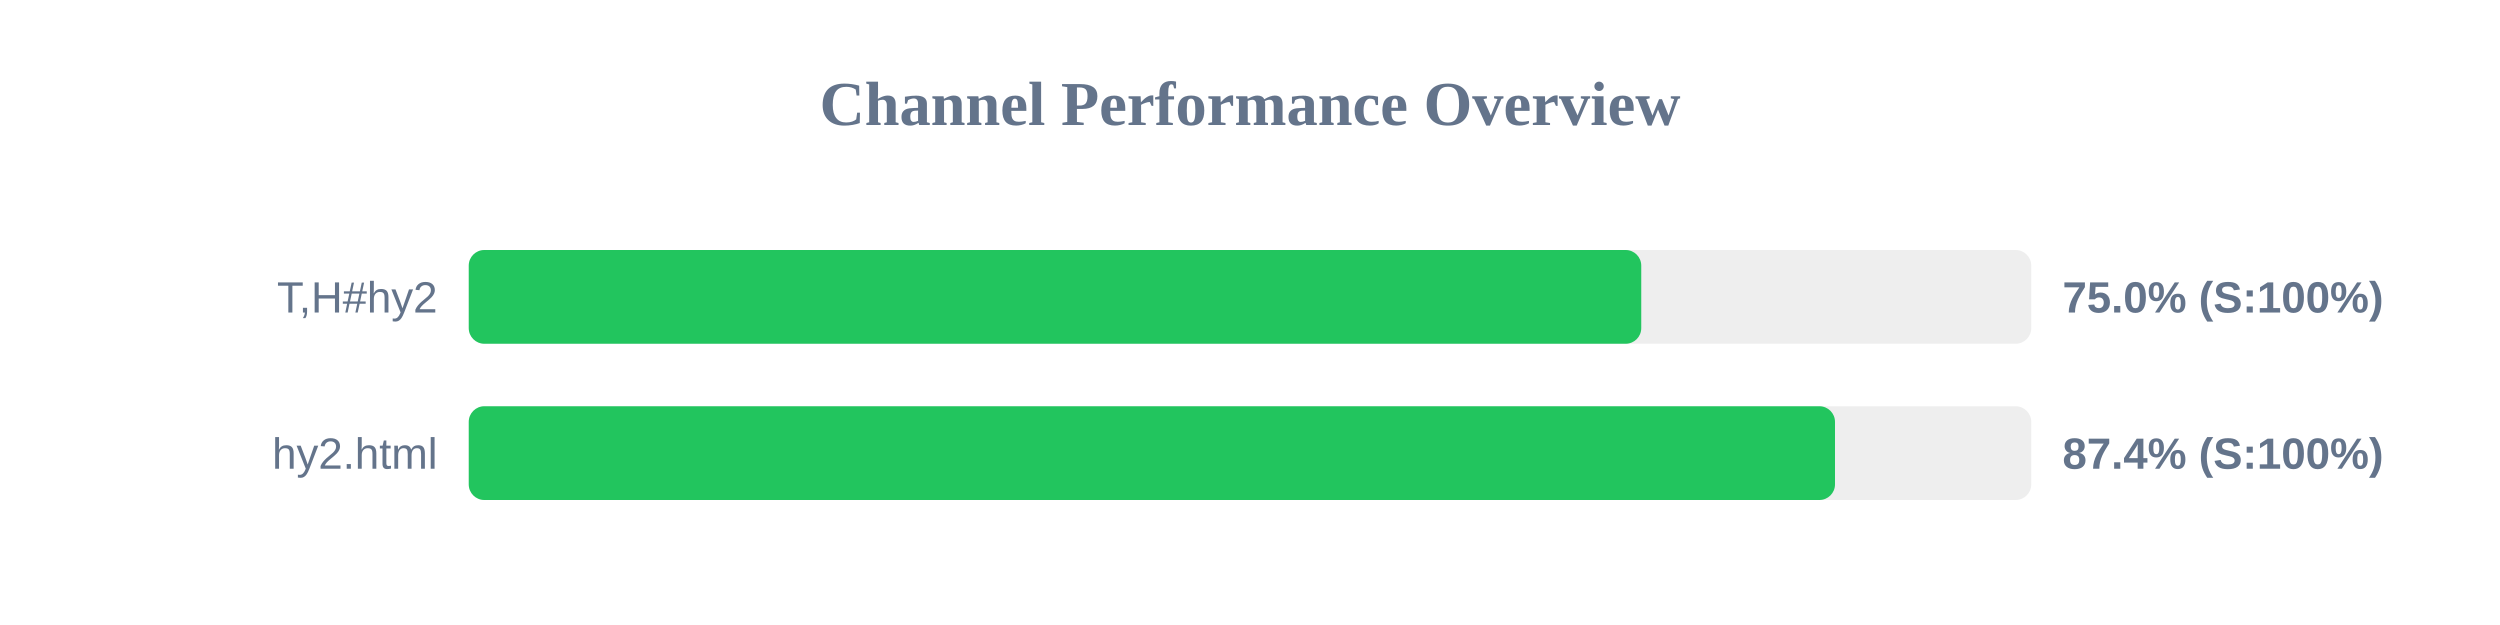
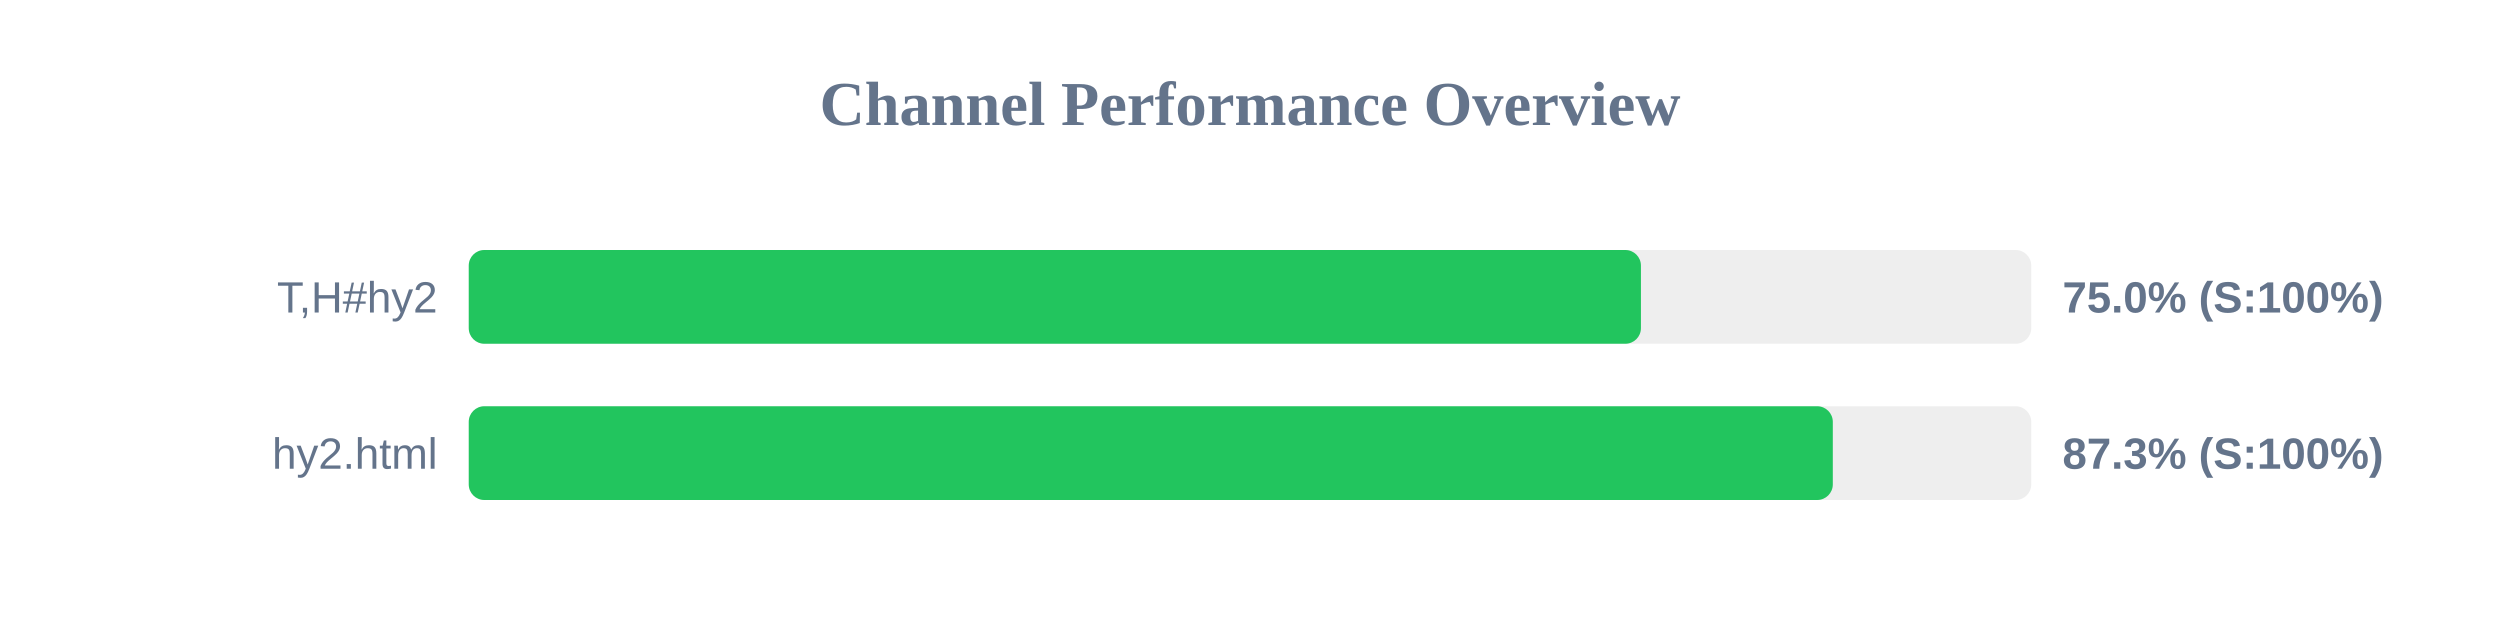
<svg xmlns="http://www.w3.org/2000/svg" width="800" height="200" version="1.1">
  <style>
        .row { font: 14px Arial; fill: #64748b; }
        .score { font: bold 14px Arial; fill: #64748b; }
    </style>
  <text x="400" y="40" text-anchor="middle" font-size="20px" font-weight="bold" fill="#64748b">Channel Performance Overview</text>
  <rect x="150" y="80" width="500" height="30" fill="#eee" rx="5" />
-   <rect x="150" y="80" width="375.2" height="30" fill="#22c55e" rx="5" />
+   <rect x="150" y="80" width="375.1" height="30" fill="#22c55e" rx="5" />
  <text x="140" y="100" text-anchor="end" class="row">T,H#hy2</text>
  <text x="660" y="100" text-anchor="start" class="score">75.0% (S:100%)</text>
  <rect x="150" y="130" width="500" height="30" fill="#eee" rx="5" />
-   <rect x="150" y="130" width="437.2" height="30" fill="#22c55e" rx="5" />
+   <rect x="150" y="130" width="436.5" height="30" fill="#22c55e" rx="5" />
  <text x="140" y="150" text-anchor="end" class="row">hy2.html</text>
-   <text x="660" y="150" text-anchor="start" class="score">87.4% (S:100%)</text>
+   <text x="660" y="150" text-anchor="start" class="score">87.3% (S:100%)</text>
</svg>
